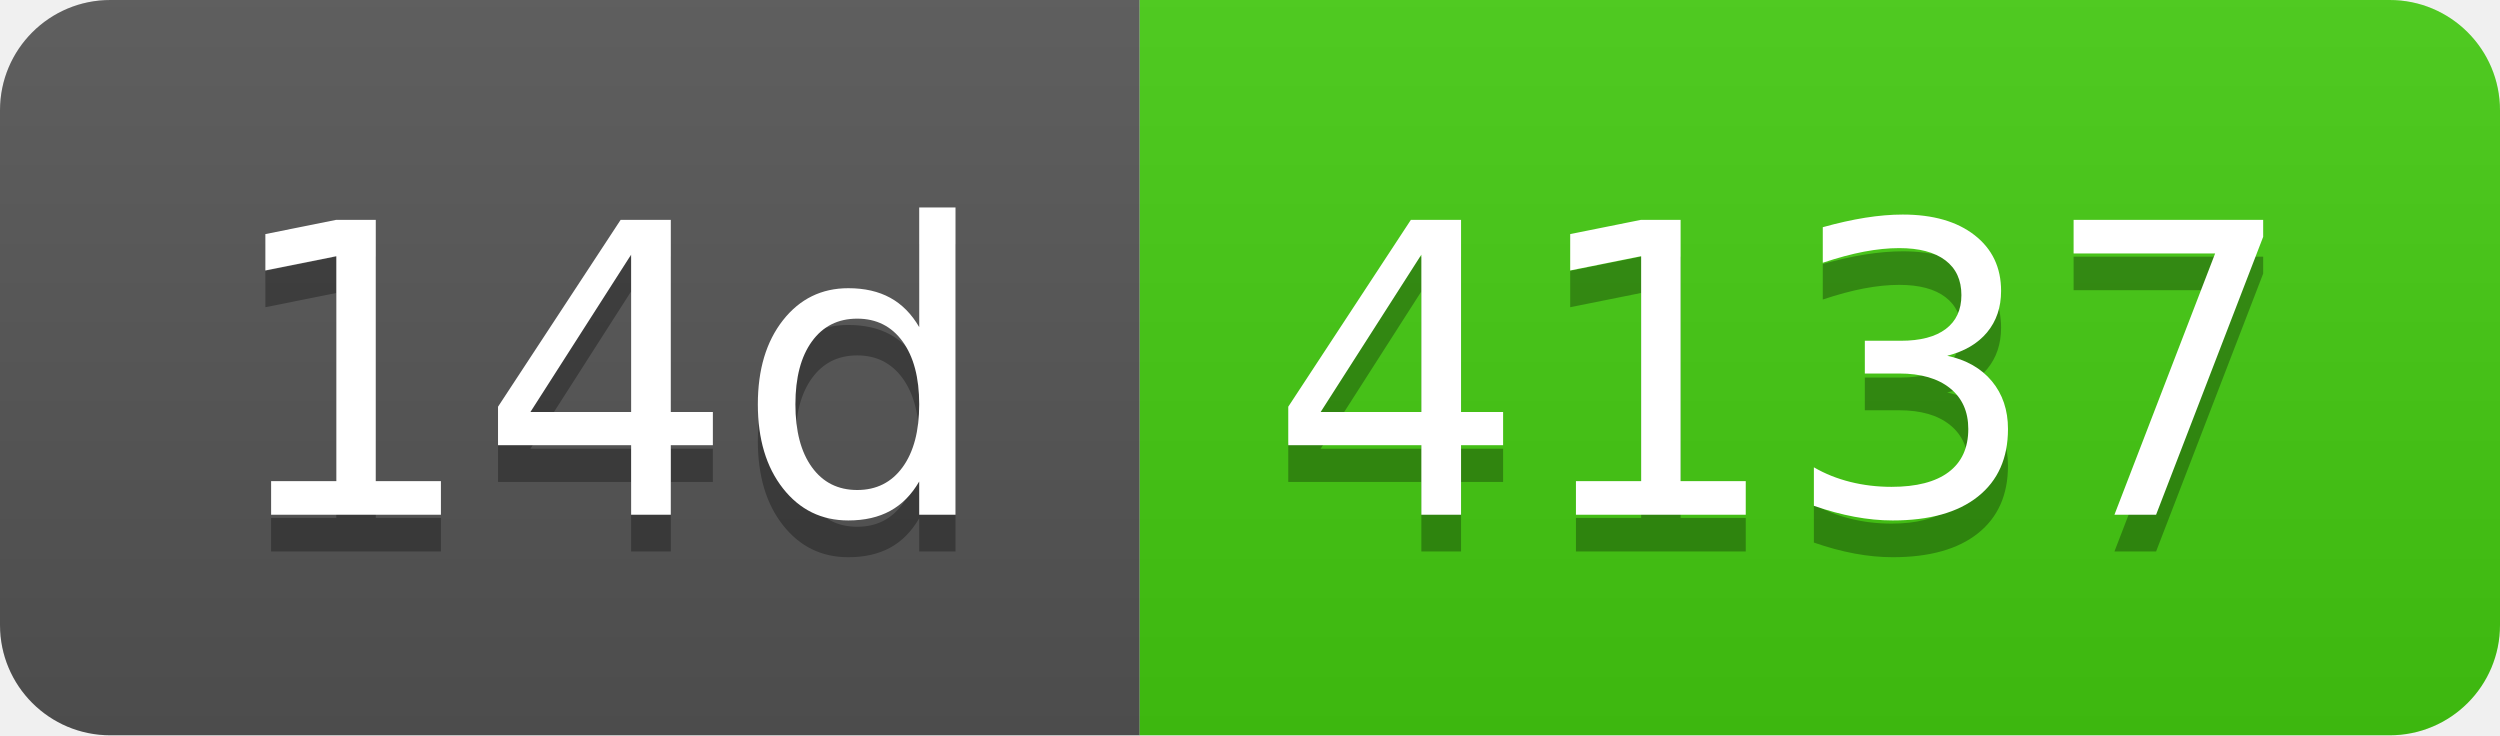
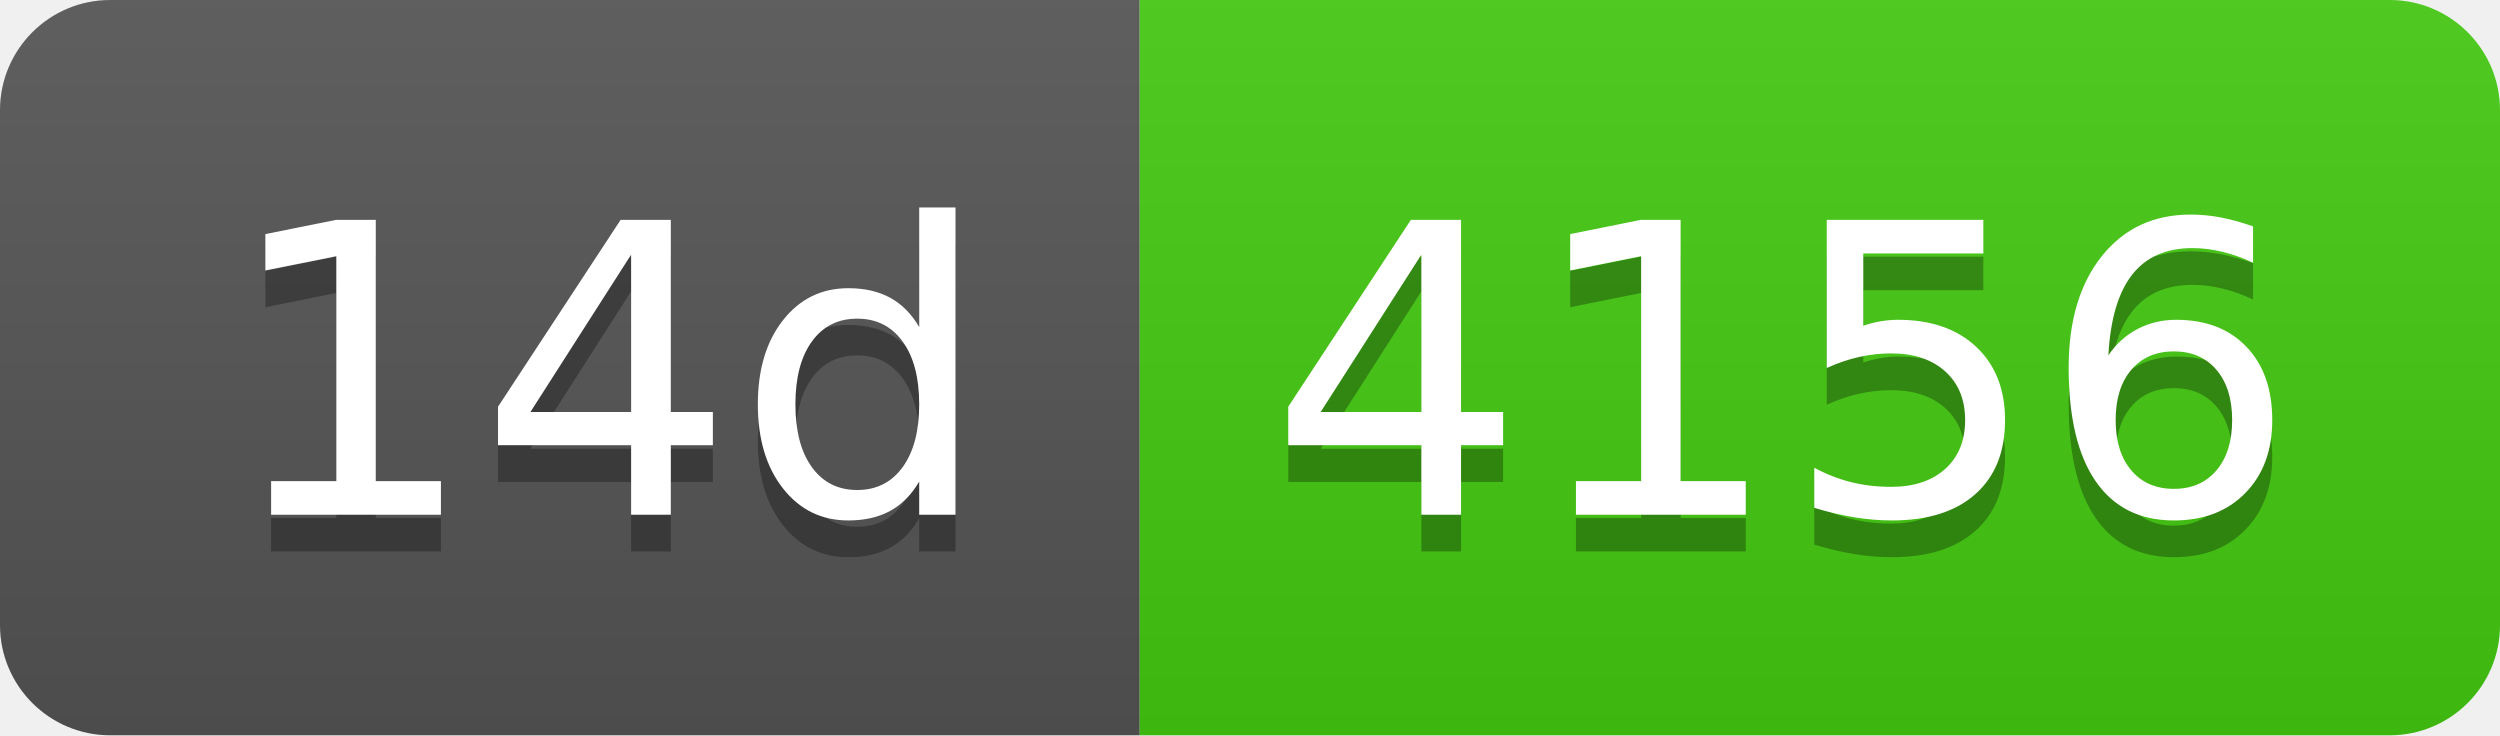
- <svg xmlns="http://www.w3.org/2000/svg" width="68" height="20" role="img" aria-label="14d: 4137">
+ <svg xmlns="http://www.w3.org/2000/svg" width="68" height="20" role="img" aria-label="14d: 4156">
  <linearGradient id="s" x2="0" y2="100%">
    <stop offset="0" stop-color="#bbb" stop-opacity=".1" />
    <stop offset="1" stop-opacity=".1" />
  </linearGradient>
  <clipPath id="r">
    <rect width="68" height="20" rx="3" fill="#fff" />
  </clipPath>
  <g clip-path="url(#r)">
    <rect width="31" height="20" fill="#555" />
    <rect x="31" width="37" height="20" fill="#4c1" />
    <rect width="68" height="20" fill="url(#s)" />
  </g>
  <g fill="#fff" text-anchor="middle" font-family="Verdana,Geneva,DejaVu Sans,sans-serif" text-rendering="geometricPrecision" font-size="110">
    <text aria-hidden="true" x="165" y="150" fill="#010101" fill-opacity=".3" transform="scale(.1)" textLength="210">14d</text>
    <text x="165" y="140" transform="scale(.1)" fill="#fff" textLength="210">14d</text>
-     <text aria-hidden="true" x="485" y="150" fill="#010101" fill-opacity=".3" transform="scale(.1)" textLength="270">4137</text>
-     <text x="485" y="140" transform="scale(.1)" fill="#fff" textLength="270">4137</text>
+     <text aria-hidden="true" x="485" y="150" fill="#010101" fill-opacity=".3" transform="scale(.1)" textLength="270">4156</text>
+     <text x="485" y="140" transform="scale(.1)" fill="#fff" textLength="270">4156</text>
  </g>
</svg>
